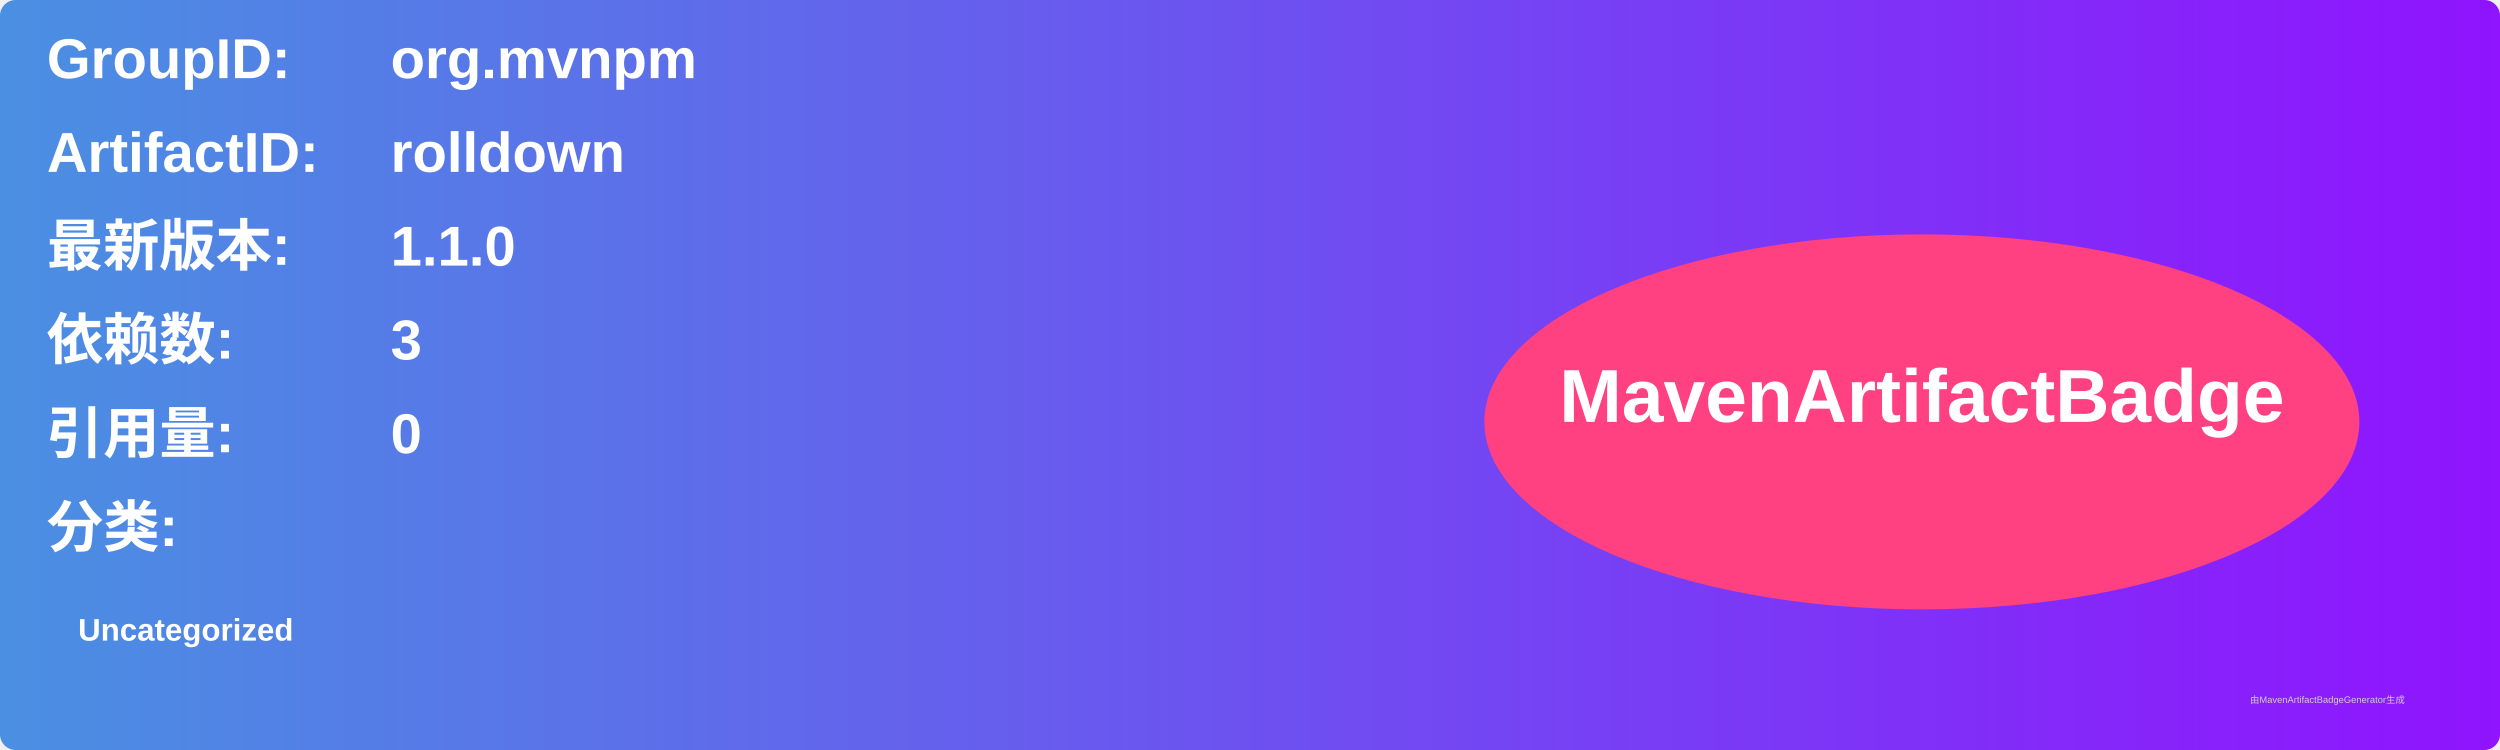
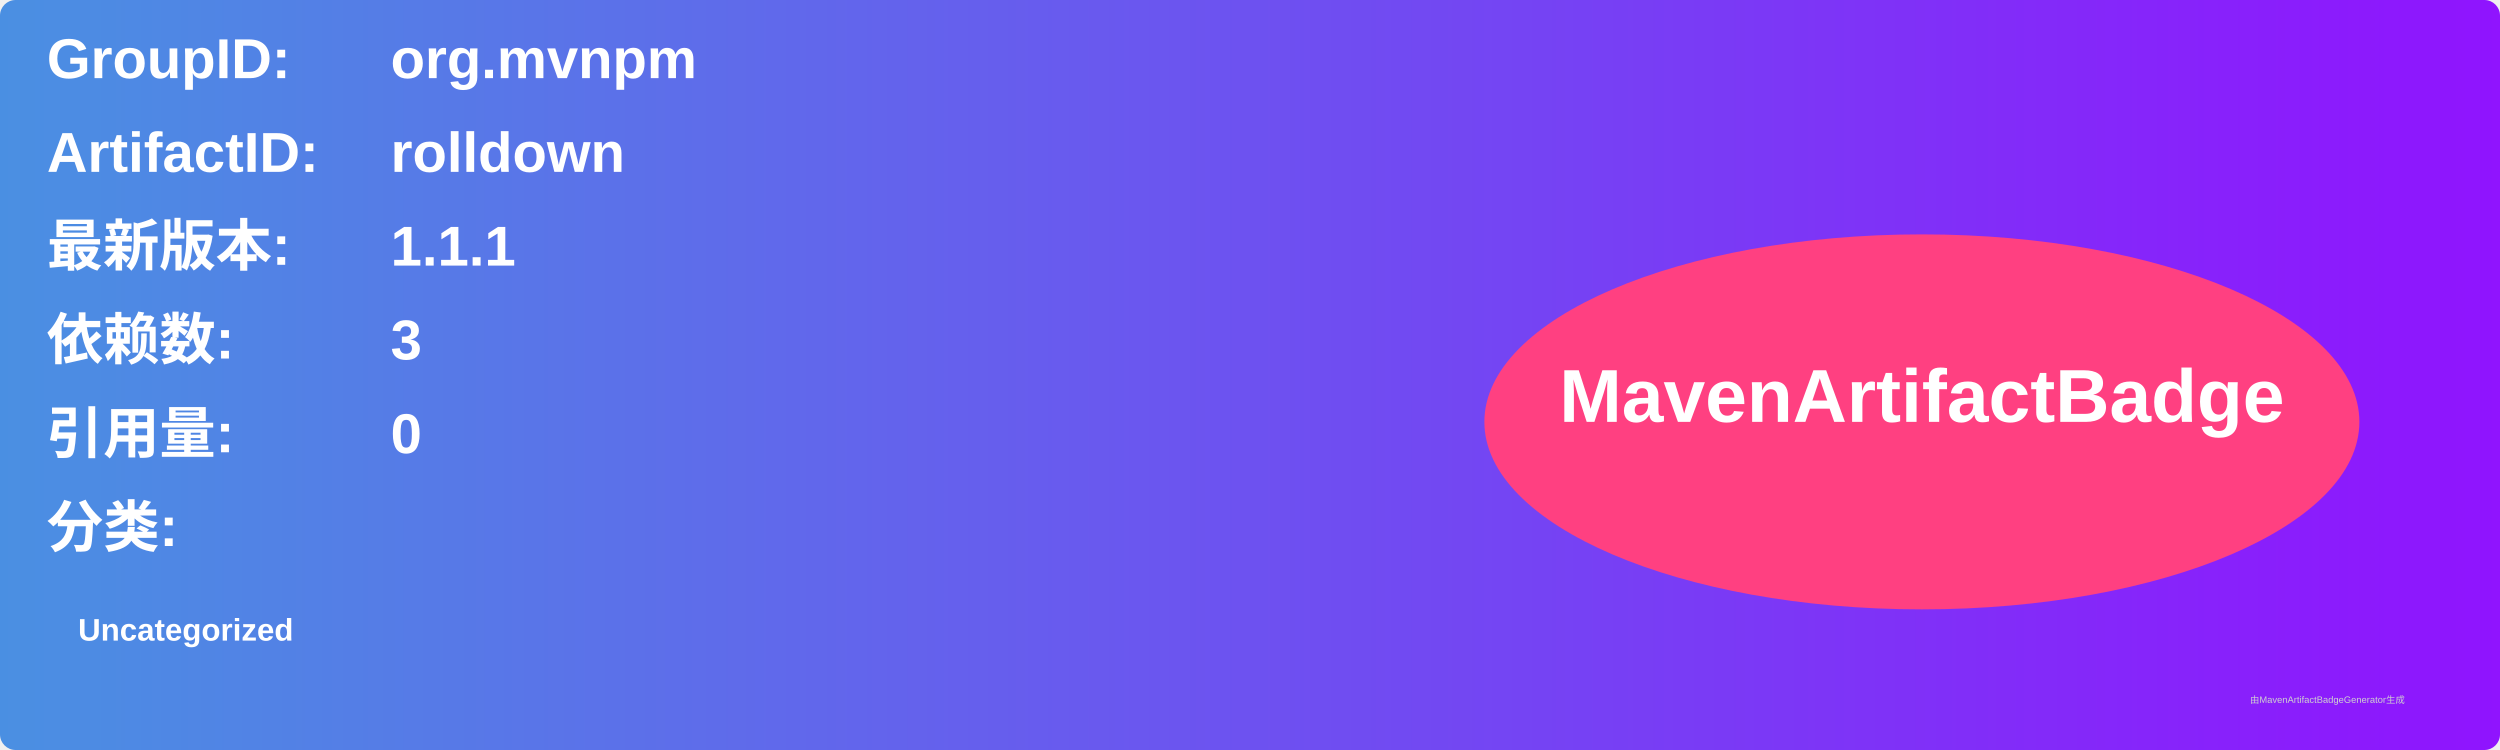
<svg xmlns="http://www.w3.org/2000/svg" width="800" height="240" viewBox="0 0 800 240">
  <linearGradient id="grad" x1="0%" y1="0%" x2="100%" y2="0%">
    <stop offset="0%" stop-color="#4a90e2" />
    <stop offset="100%" stop-color="#9013fe" />
  </linearGradient>
  <rect width="100%" height="100%" rx="5" ry="5" fill="url(#grad)" />
  <g transform="translate(15, 15)">
    <text x="0" y="10" font-family="Arial" font-size="18" fill="white" font-weight="bold" width="260">GroupID:</text>
    <text x="110" y="10" font-family="Arial" font-size="18" fill="white" font-weight="bold" width="460">org.mvnpm</text>
    <text x="0" y="40" font-family="Arial" font-size="18" fill="white" font-weight="bold" width="260">ArtifactID:</text>
    <text x="110" y="40" font-family="Arial" font-size="18" fill="white" font-weight="bold" width="460">rolldown</text>
    <text x="0" y="70" font-family="Arial" font-size="18" fill="white" font-weight="bold">最新版本:</text>
    <text x="110" y="70" font-family="Arial" font-size="18" fill="white" font-weight="bold">
-       <tspan font-weight="bold">1.1.0</tspan>
+       <tspan font-weight="bold">1.1.1</tspan>
    </text>
    <text x="0" y="100" font-family="Arial" font-size="18" fill="white" font-weight="bold">依赖数: </text>
    <text x="110" y="100" font-family="Arial" font-size="18" fill="white">
      <tspan font-weight="bold">3</tspan>
    </text>
    <text x="0" y="130" font-family="Arial" font-size="18" fill="white" font-weight="bold">引用量: </text>
    <text x="110" y="130" font-family="Arial" font-size="18" fill="white">
      <tspan font-weight="bold">0</tspan>
    </text>
    <text x="0" y="160" font-family="Arial" font-size="18" fill="white" font-weight="bold">分类:</text>
    <text x="10" y="190" font-family="Arial" font-size="10" fill="white">
      <tspan font-weight="bold">Uncategorized</tspan>
    </text>
    <ellipse cx="600" cy="120" rx="140" ry="60" fill="#ff4081" />
    <text x="600" y="120" text-anchor="middle" font-family="Arial" font-size="24" fill="white" font-weight="bold">MavenArtifactBadge</text>
  </g>
  <text x="720" y="225" font-family="Arial" font-size="3" fill="#d0d0d0">由MavenArtifactBadgeGenerator生成</text>
</svg>
